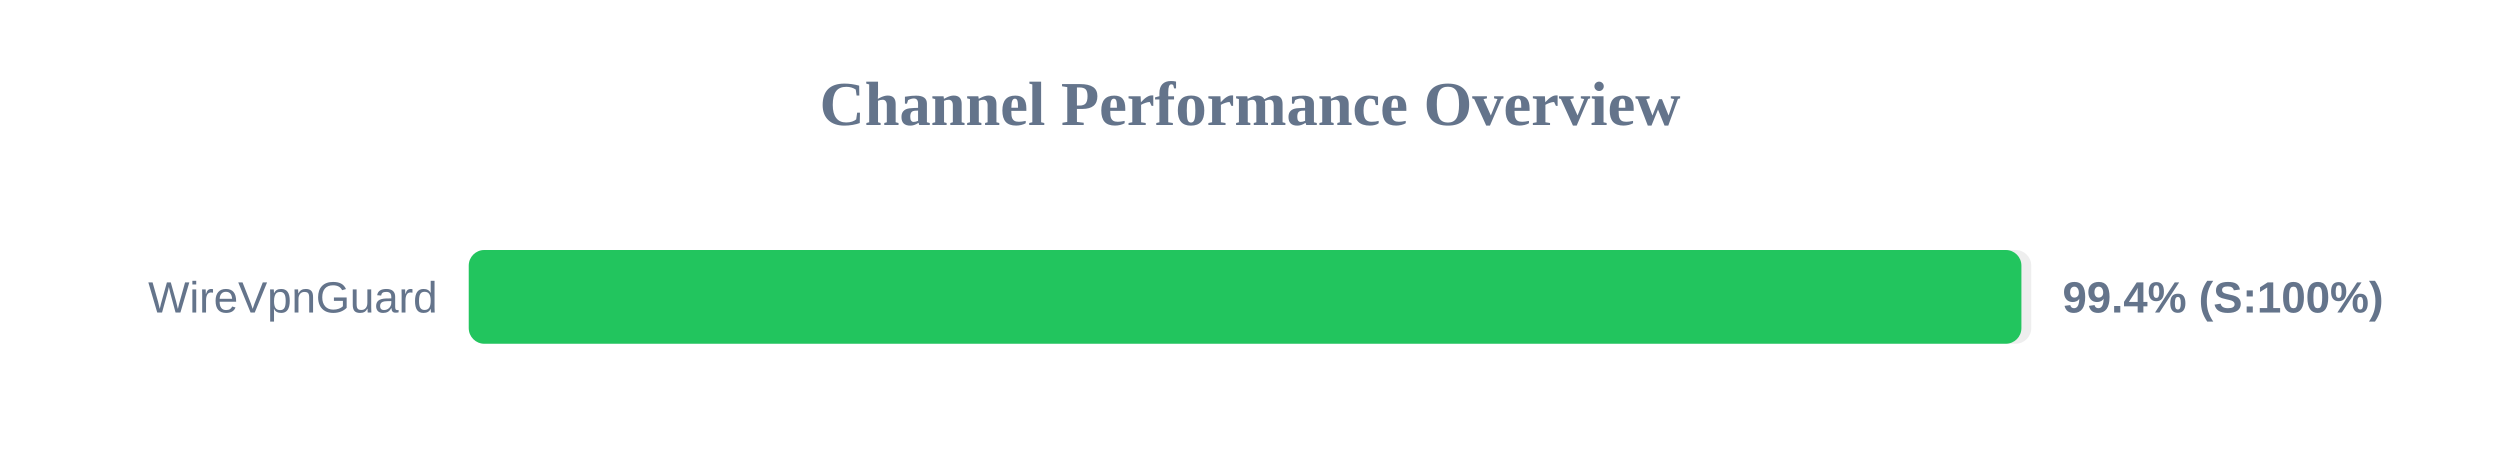
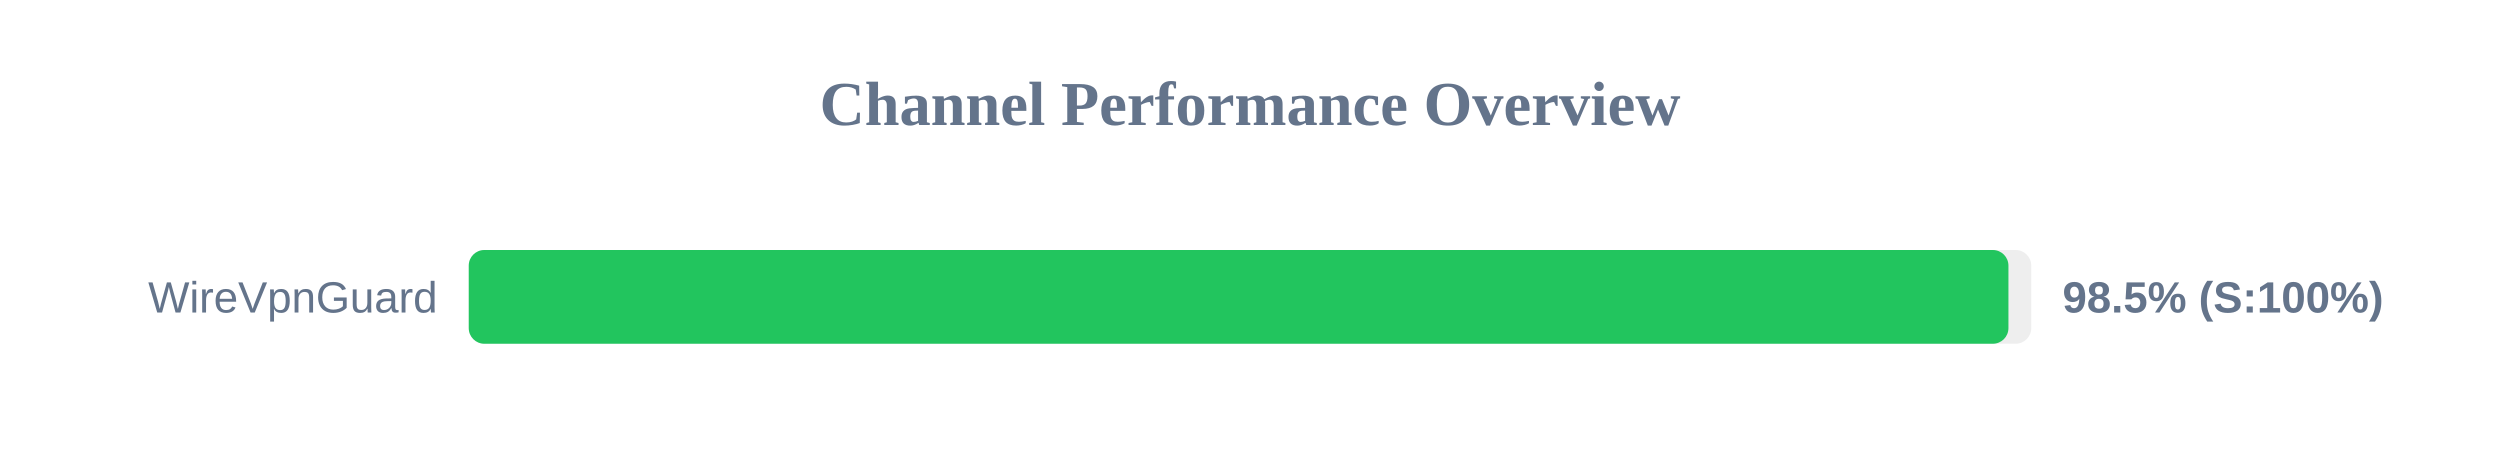
<svg xmlns="http://www.w3.org/2000/svg" width="800" height="150" version="1.1">
  <style>
        .row { font: 14px Arial; fill: #64748b; }
        .score { font: bold 14px Arial; fill: #64748b; }
    </style>
  <text x="400" y="40" text-anchor="middle" font-size="20px" font-weight="bold" fill="#64748b">Channel Performance Overview</text>
  <rect x="150" y="80" width="500" height="30" fill="#eee" rx="5" />
-   <rect x="150" y="80" width="496.85" height="30" fill="#22c55e" rx="5" />
+   <rect x="150" y="80" width="492.7" height="30" fill="#22c55e" rx="5" />
  <text x="140" y="100" text-anchor="end" class="row">WireVpnGuard</text>
-   <text x="660" y="100" text-anchor="start" class="score">99.4% (S:100%)</text>
+   <text x="660" y="100" text-anchor="start" class="score">98.5% (S:100%)</text>
</svg>
